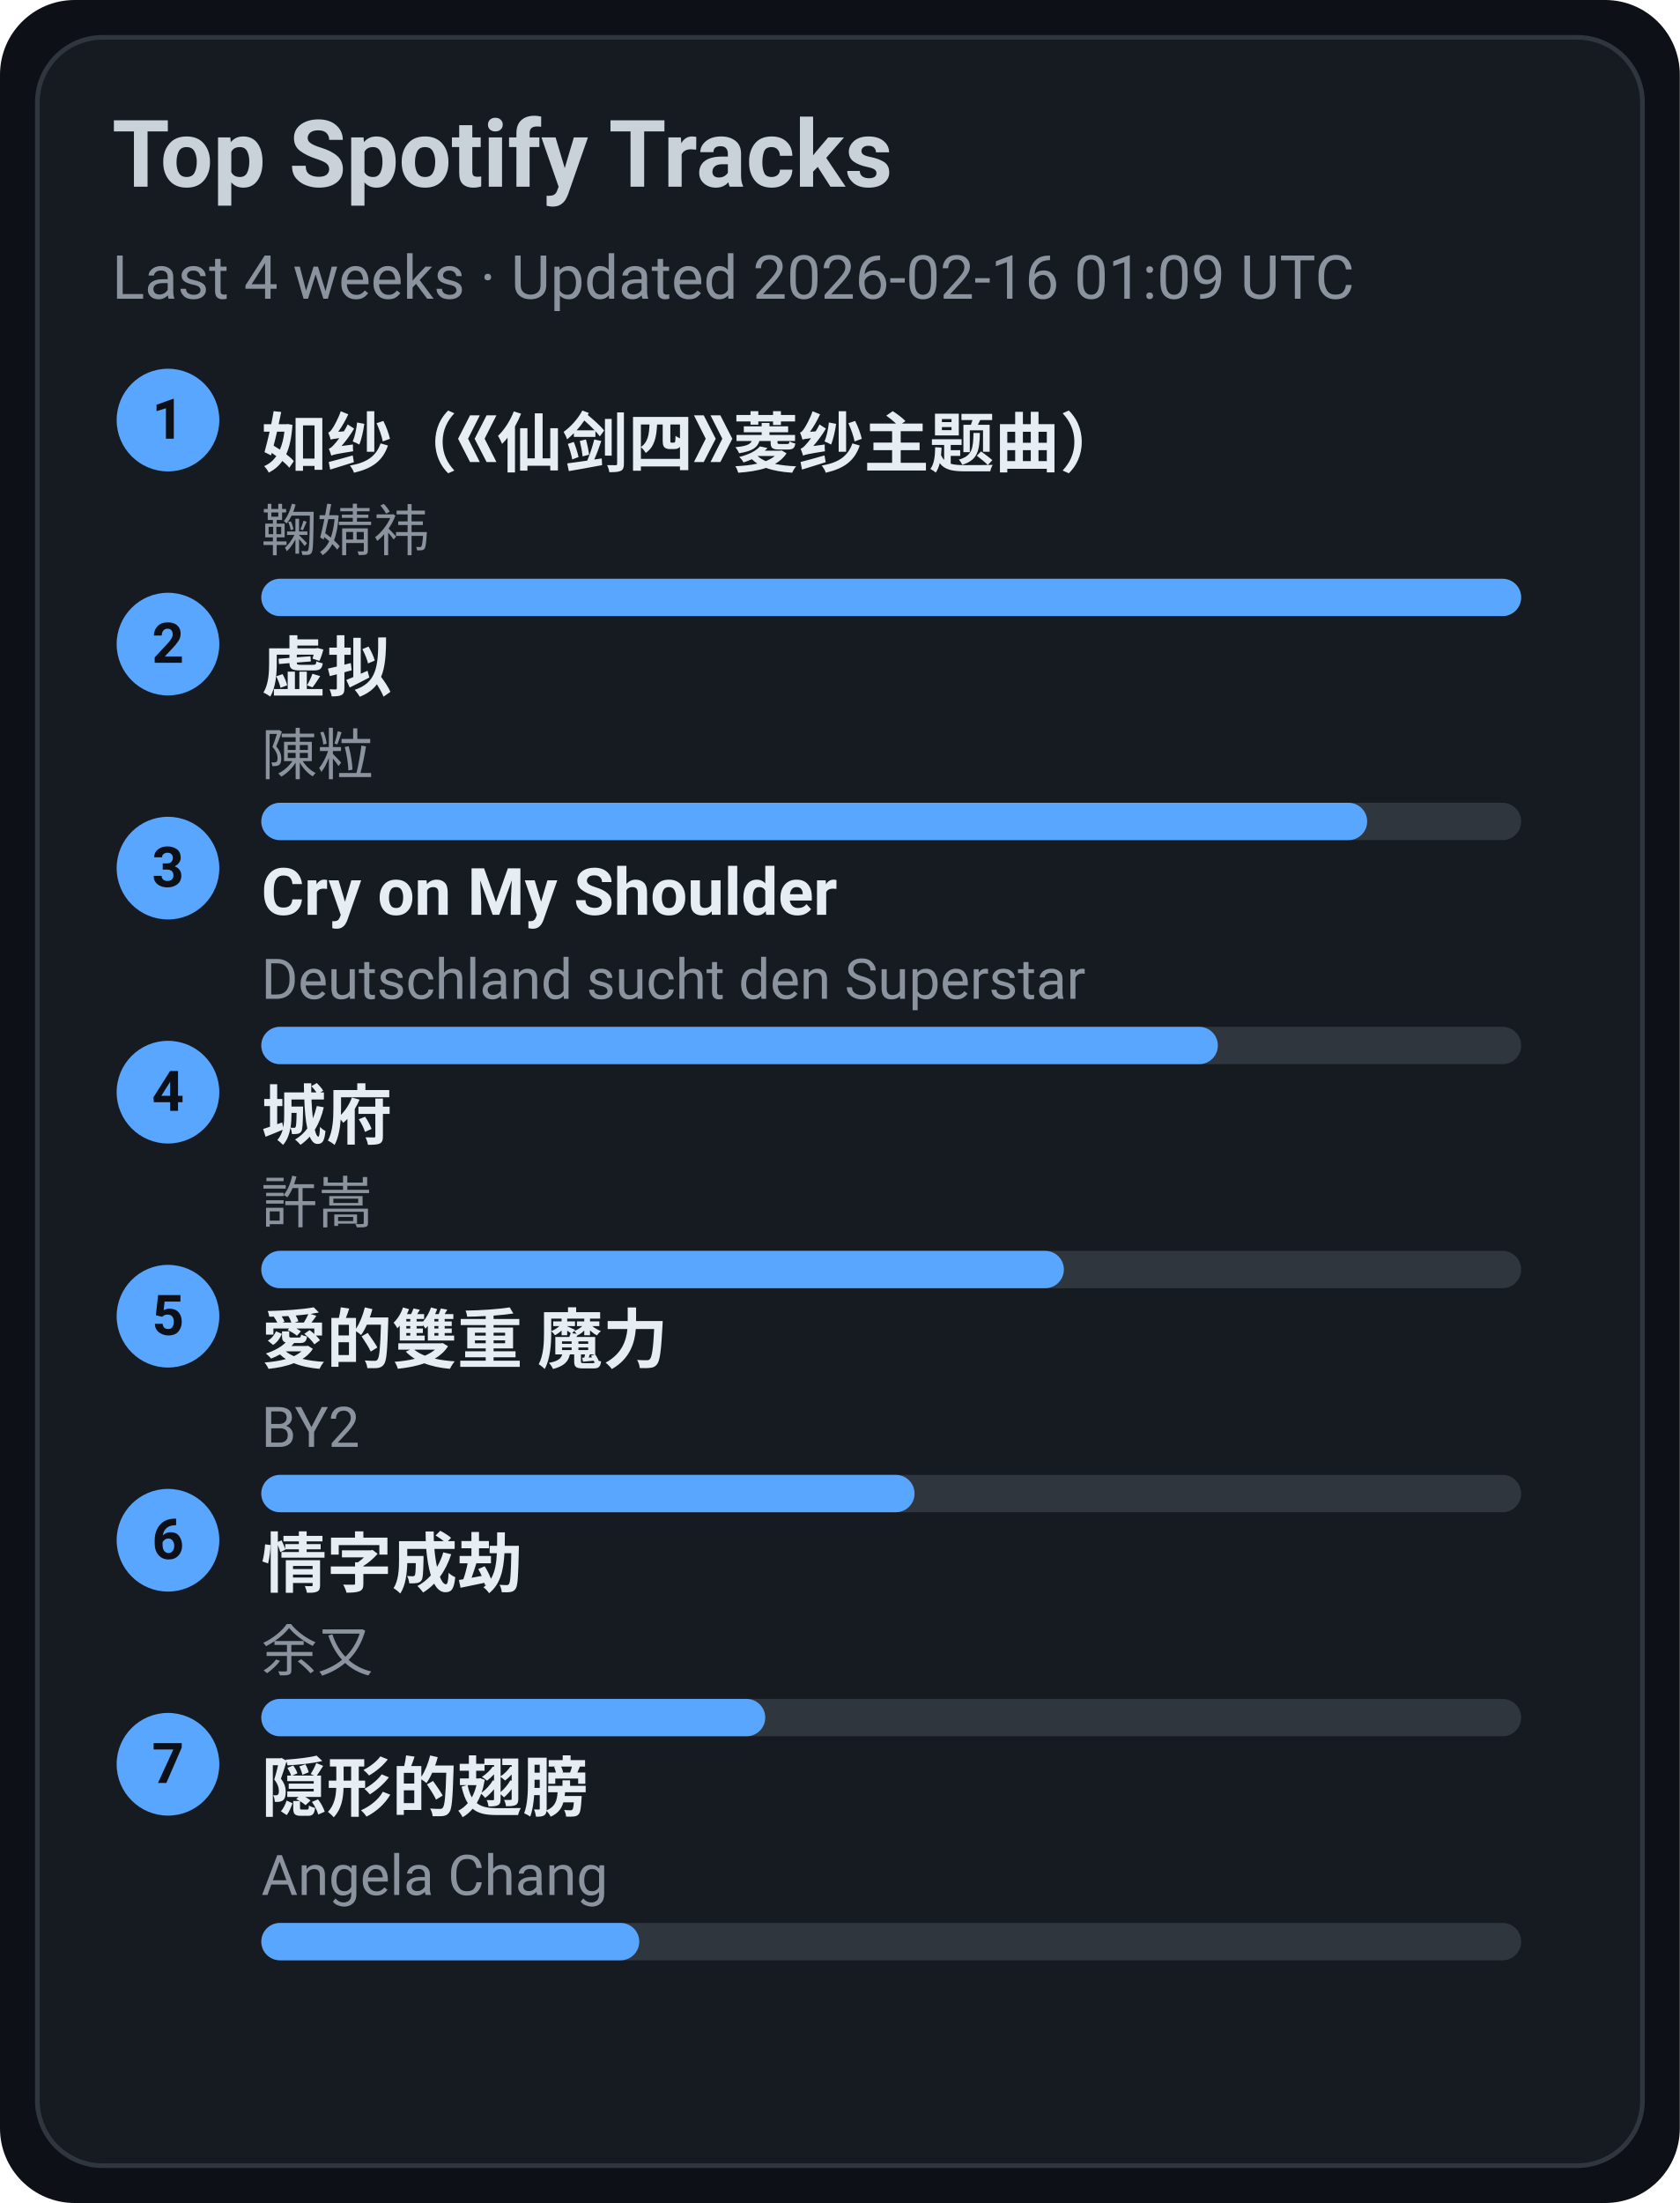
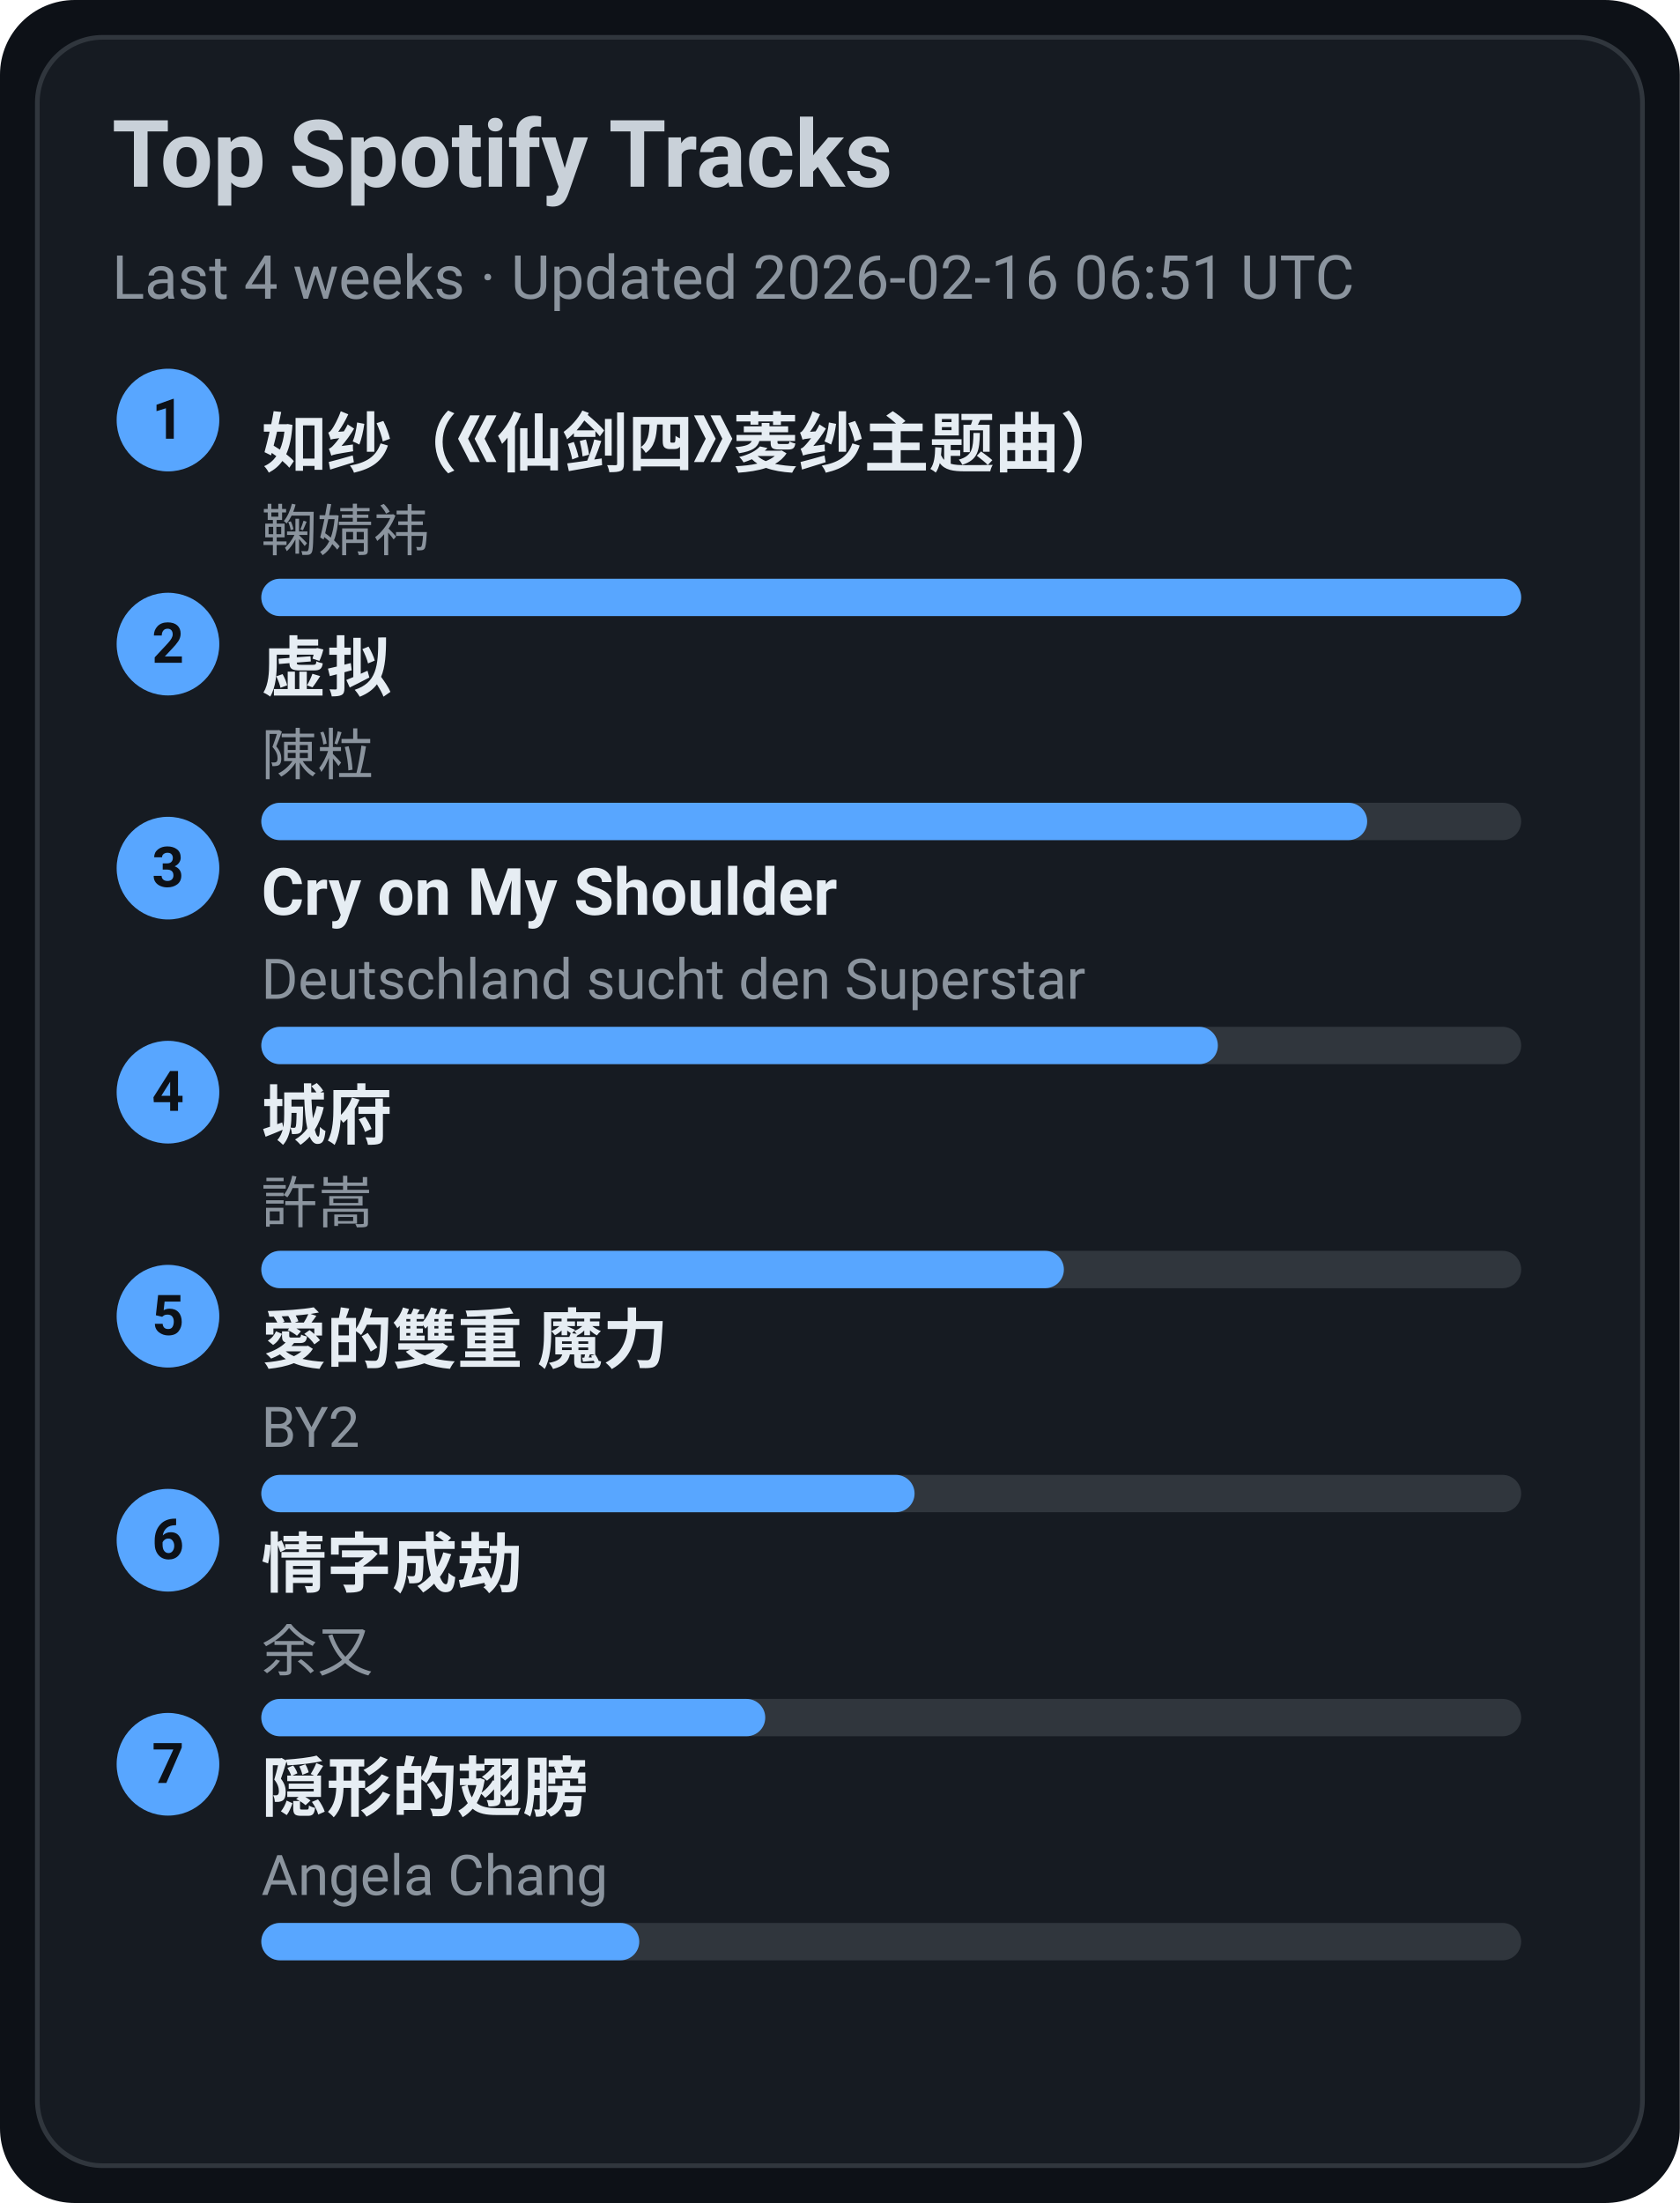
<svg xmlns="http://www.w3.org/2000/svg" width="360" height="472" viewBox="0 0 360 472">
  <style>text{font-family:-apple-system,BlinkMacSystemFont,Segoe UI,Roboto,Ubuntu,Helvetica Neue,Arial,Noto Sans,sans-serif}</style>
  <rect width="360" height="472" rx="16" fill="#0d1117" />
  <rect x="8" y="8" width="344" height="456" rx="14" fill="#161b22" stroke="#30363d" />
  <text x="24" y="40" font-size="20" fill="#c9d1d9" font-weight="600">Top Spotify Tracks</text>
-   <text x="24" y="64" font-size="13" fill="#8b949e">Last 4 weeks · Updated 2026-02-16 01:09 UTC</text>
+   <text x="24" y="64" font-size="13" fill="#8b949e">Last 4 weeks · Updated 2026-02-16 06:51 UTC</text>
  <circle cx="36" cy="90" r="11" fill="#58a6ff" />
  <text x="36" y="94" text-anchor="middle" font-size="12" fill="#0d1117" font-weight="700">1</text>
  <a href="https://open.spotify.com/track/69FUNgvEVkNbHq43lgvdme" target="_blank" rel="noopener noreferrer">
    <text x="56" y="100" font-size="14" fill="#e6edf3" font-weight="600">如纱（《仙剑四》菱纱主题曲）</text>
  </a>
  <text x="56" y="118" font-size="12" fill="#8b949e">鞠婧祎</text>
  <rect x="56" y="124" width="270" height="8" rx="4" fill="#30363d" />
  <rect x="56" y="124" width="270" height="8" rx="4" fill="#58a6ff" />
  <circle cx="36" cy="138" r="11" fill="#58a6ff" />
  <text x="36" y="142" text-anchor="middle" font-size="12" fill="#0d1117" font-weight="700">2</text>
  <a href="https://open.spotify.com/track/5l9sg05BhpfsdLfRvjGsAf" target="_blank" rel="noopener noreferrer">
    <text x="56" y="148" font-size="14" fill="#e6edf3" font-weight="600">虚拟</text>
  </a>
  <text x="56" y="166" font-size="12" fill="#8b949e">陳粒</text>
  <rect x="56" y="172" width="270" height="8" rx="4" fill="#30363d" />
  <rect x="56" y="172" width="237" height="8" rx="4" fill="#58a6ff" />
  <circle cx="36" cy="186" r="11" fill="#58a6ff" />
  <text x="36" y="190" text-anchor="middle" font-size="12" fill="#0d1117" font-weight="700">3</text>
  <a href="https://open.spotify.com/track/6usmG2MoD0C0Lc2pNgCVWV" target="_blank" rel="noopener noreferrer">
    <text x="56" y="196" font-size="14" fill="#e6edf3" font-weight="600">Cry on My Shoulder</text>
  </a>
  <text x="56" y="214" font-size="12" fill="#8b949e">Deutschland sucht den Superstar</text>
  <rect x="56" y="220" width="270" height="8" rx="4" fill="#30363d" />
  <rect x="56" y="220" width="205" height="8" rx="4" fill="#58a6ff" />
  <circle cx="36" cy="234" r="11" fill="#58a6ff" />
  <text x="36" y="238" text-anchor="middle" font-size="12" fill="#0d1117" font-weight="700">4</text>
  <a href="https://open.spotify.com/track/4AmlSf7hye0QVpnHCcEoEw" target="_blank" rel="noopener noreferrer">
    <text x="56" y="244" font-size="14" fill="#e6edf3" font-weight="600">城府</text>
  </a>
  <text x="56" y="262" font-size="12" fill="#8b949e">許嵩</text>
  <rect x="56" y="268" width="270" height="8" rx="4" fill="#30363d" />
  <rect x="56" y="268" width="172" height="8" rx="4" fill="#58a6ff" />
  <circle cx="36" cy="282" r="11" fill="#58a6ff" />
  <text x="36" y="286" text-anchor="middle" font-size="12" fill="#0d1117" font-weight="700">5</text>
  <a href="https://open.spotify.com/track/0yYmS4k3R0TTdDhvOBxRVp" target="_blank" rel="noopener noreferrer">
    <text x="56" y="292" font-size="14" fill="#e6edf3" font-weight="600">愛的雙重 魔力</text>
  </a>
  <text x="56" y="310" font-size="12" fill="#8b949e">BY2</text>
  <rect x="56" y="316" width="270" height="8" rx="4" fill="#30363d" />
  <rect x="56" y="316" width="140" height="8" rx="4" fill="#58a6ff" />
  <circle cx="36" cy="330" r="11" fill="#58a6ff" />
  <text x="36" y="334" text-anchor="middle" font-size="12" fill="#0d1117" font-weight="700">6</text>
  <a href="https://open.spotify.com/track/6PLof7Z5mvbp9im83J4m3m" target="_blank" rel="noopener noreferrer">
    <text x="56" y="340" font-size="14" fill="#e6edf3" font-weight="600">情字成劫</text>
  </a>
  <text x="56" y="358" font-size="12" fill="#8b949e">余又</text>
  <rect x="56" y="364" width="270" height="8" rx="4" fill="#30363d" />
  <rect x="56" y="364" width="108" height="8" rx="4" fill="#58a6ff" />
  <circle cx="36" cy="378" r="11" fill="#58a6ff" />
  <text x="36" y="382" text-anchor="middle" font-size="12" fill="#0d1117" font-weight="700">7</text>
  <a href="https://open.spotify.com/track/6Tv5ukQ3xK8WHxJgWMM6vM" target="_blank" rel="noopener noreferrer">
    <text x="56" y="388" font-size="14" fill="#e6edf3" font-weight="600">隠形的翅膀</text>
  </a>
  <text x="56" y="406" font-size="12" fill="#8b949e">Angela Chang</text>
  <rect x="56" y="412" width="270" height="8" rx="4" fill="#30363d" />
  <rect x="56" y="412" width="81" height="8" rx="4" fill="#58a6ff" />
</svg>
